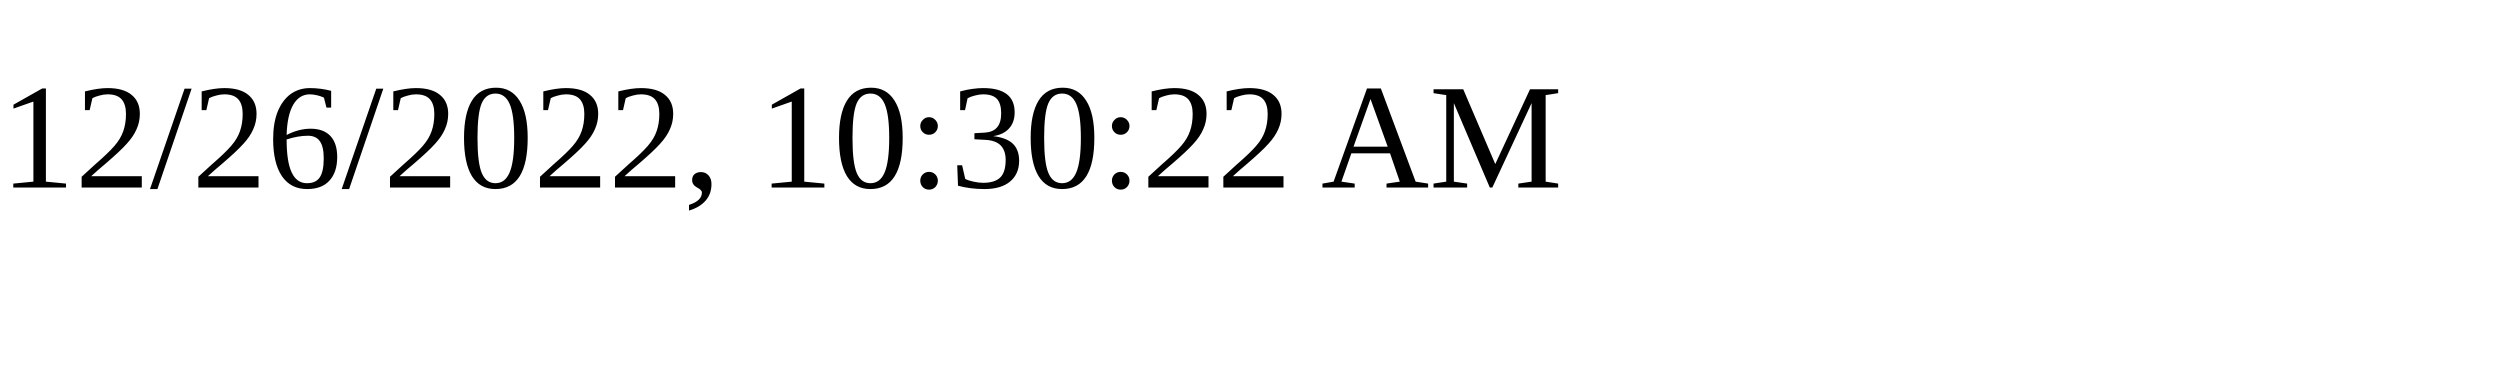
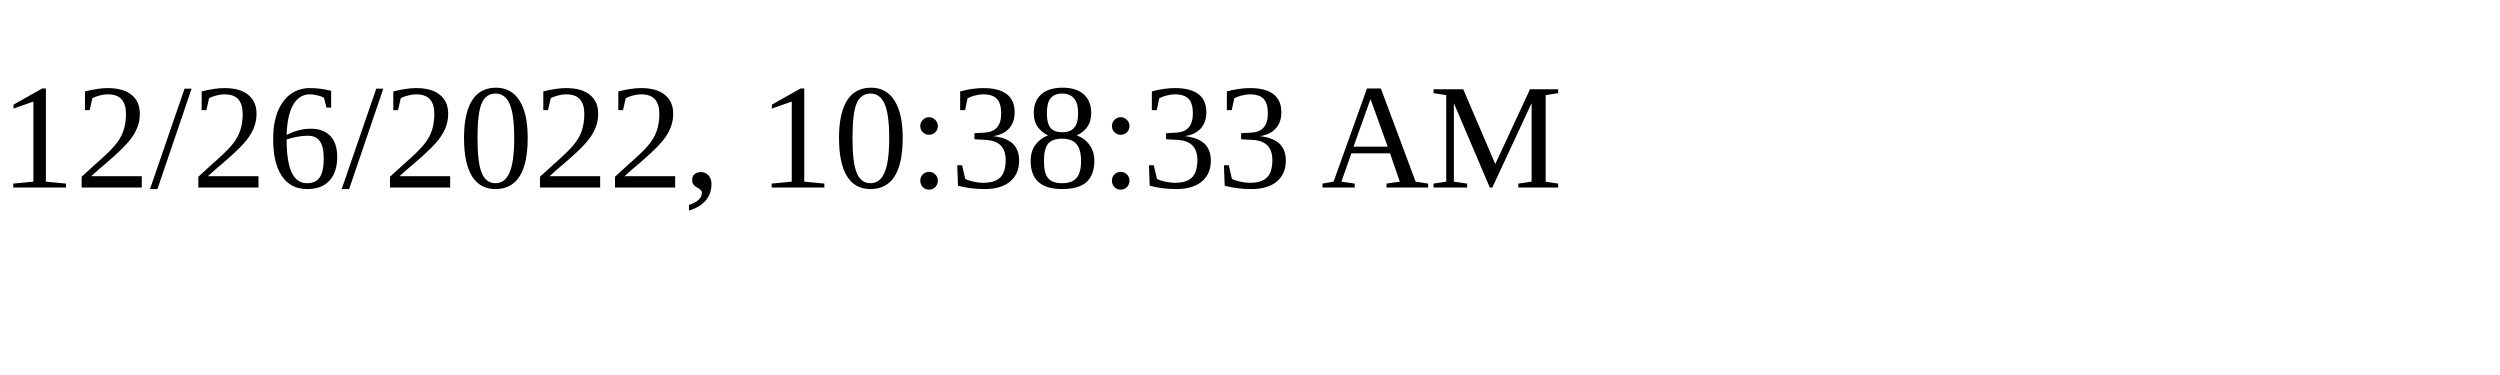
<svg xmlns="http://www.w3.org/2000/svg" height="30" width="200">
-   <text x="0" y="15">12/26/2022, 10:30:22 AM</text>
+   <text x="0" y="15">12/26/2022, 10:38:33 AM</text>
</svg>
